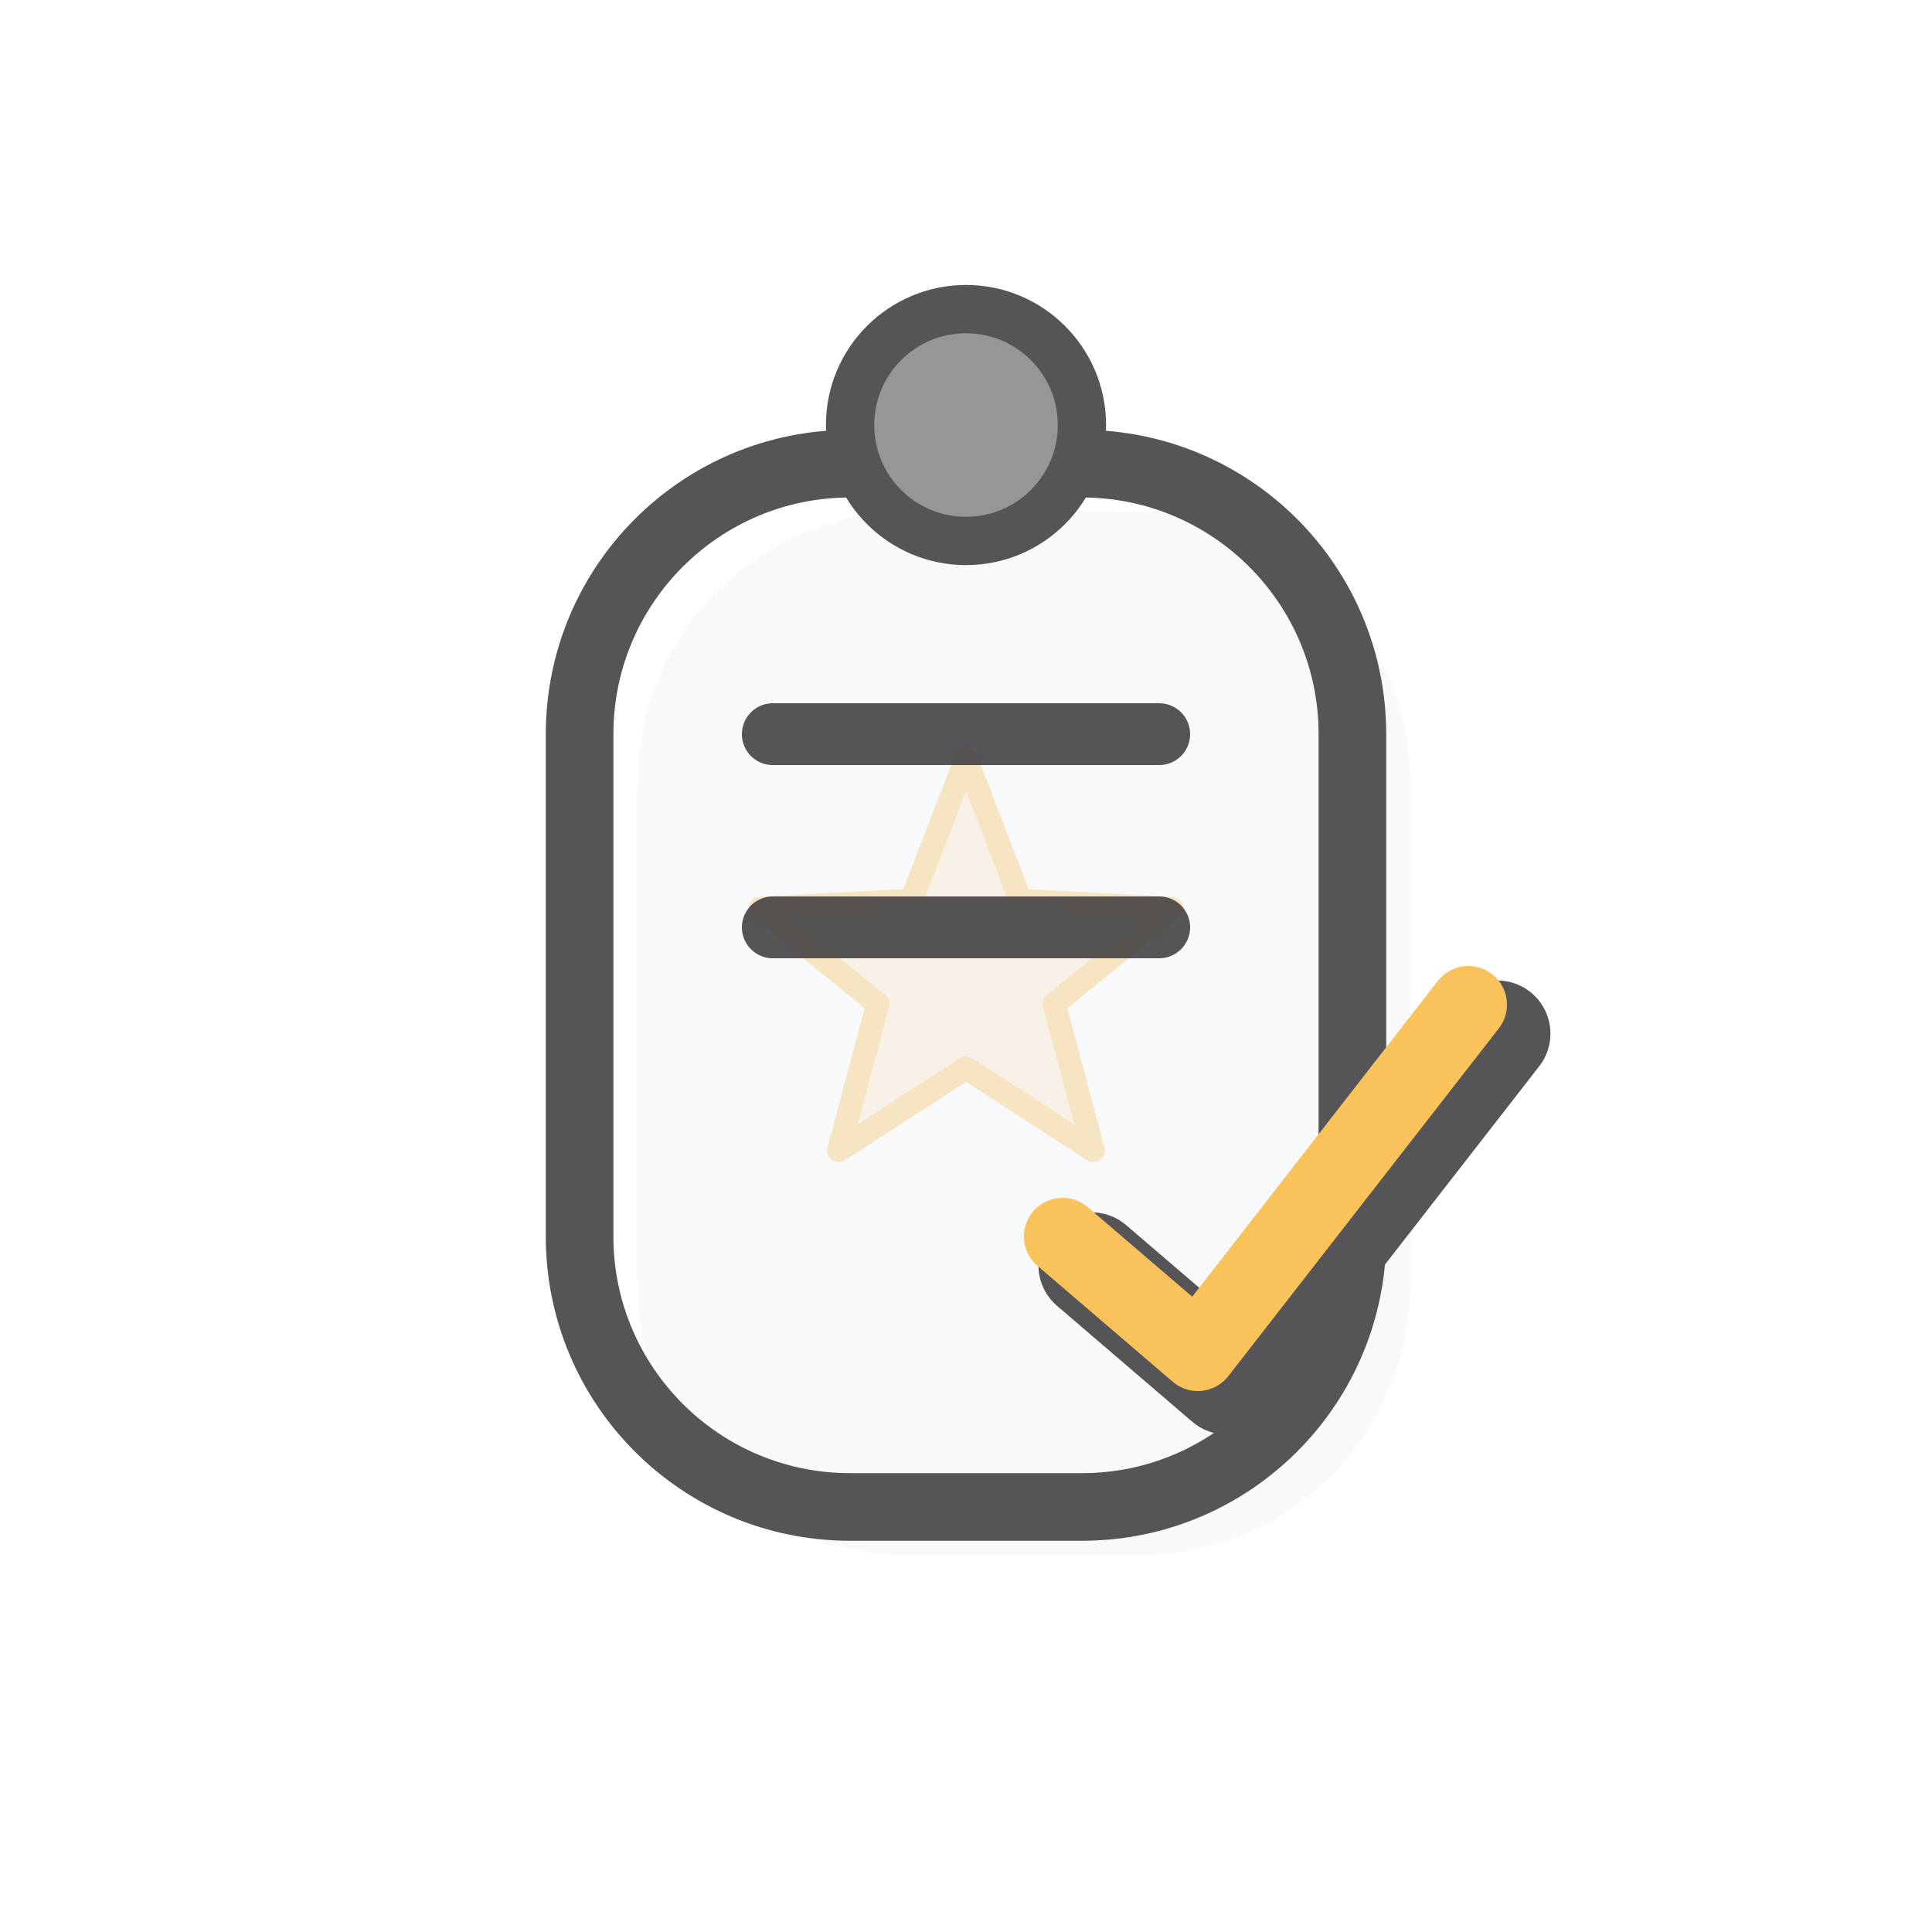
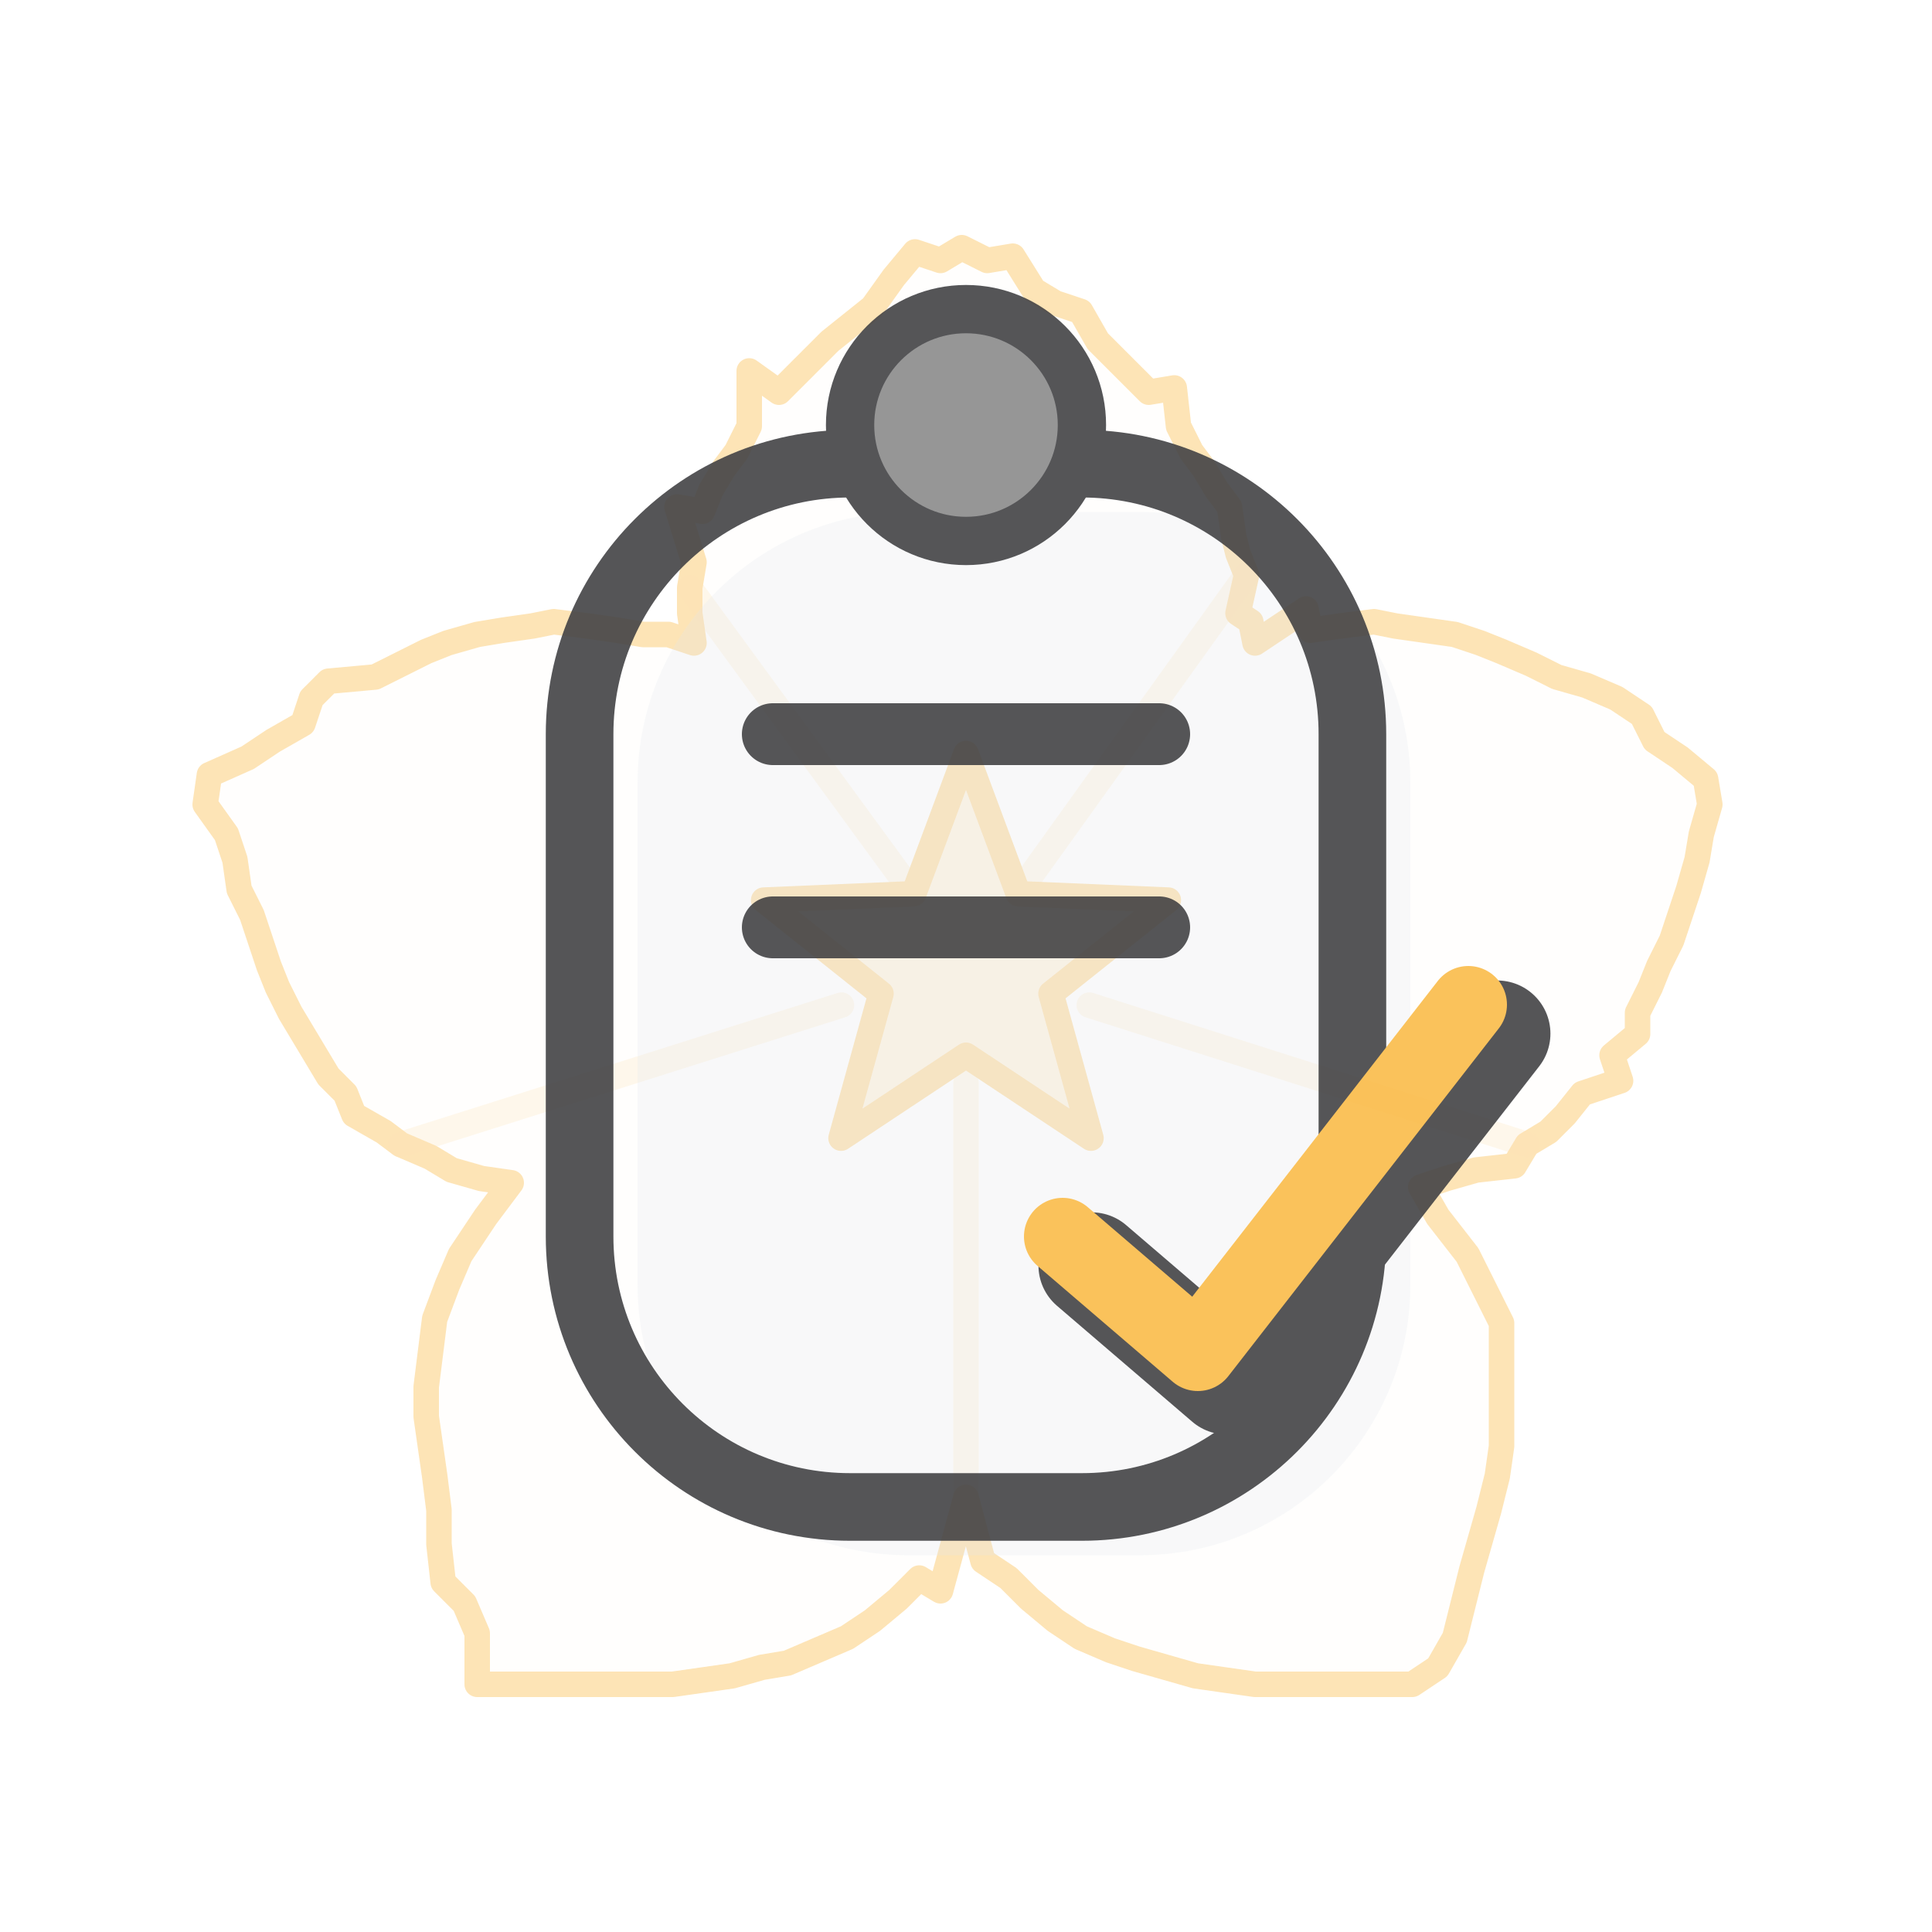
<svg xmlns="http://www.w3.org/2000/svg" viewBox="0 0 100 100" width="100" height="100">
-   <g transform="translate(50,50) scale(0.08) translate(-512,-500)" stroke="#FABB49" fill="#FABB49" fill-opacity="0.03" opacity="0.4" stroke-width="15" stroke-linejoin="round" stroke-linecap="round">
-     <path d="" />
-     <path d="M 512.0 366.0 L 547.3 457.5 L 645.2 462.7 L 569.1 524.5 L 594.3 619.3 L 512.0 566.0 L 429.7 619.3 L 454.9 524.5 L 378.8 462.7 L 476.7 457.5 Z" fill="#FABB49" fill-opacity="0.35" stroke="#FABB49" stroke-width="15" stroke-linejoin="round" stroke-linecap="round" />
+   <g transform="translate(50,50) scale(0.22) translate(-189,-181)" stroke="#FABB49" fill="#FABB49" fill-opacity="0.03" opacity="0.4" stroke-width="6" stroke-linejoin="round" stroke-linecap="round">
+     <path d="M 352 181 L 350 186 L 347 192 L 347 197 L 341 202 L 343 208 L 334 211 L 330 216 L 326 220 L 321 223 L 318 228 L 309 229 L 302 231 L 296 233 L 300 240 L 307 249 L 311 257 L 315 265 L 315 272 L 315 280 L 315 287 L 315 294 L 314 301 L 312 309 L 310 316 L 308 323 L 306 331 L 304 339 L 300 346 L 294 350 L 287 350 L 279 350 L 271 350 L 264 350 L 257 350 L 250 349 L 243 348 L 236 346 L 229 344 L 223 342 L 216 339 L 210 335 L 204 330 L 199 325 L 193 321 L 189 306 L 183 328 L 178 325 L 173 330 L 167 335 L 161 339 L 154 342 L 147 345 L 141 346 L 134 348 L 127 349 L 120 350 L 113 350 L 106 350 L 98 350 L 91 350 L 83 350 L 74 350 L 74 338 L 71 331 L 66 326 L 65 317 L 65 309 L 64 301 L 63 294 L 62 287 L 62 280 L 63 272 L 64 264 L 67 256 L 70 249 L 76 240 L 82 232 L 75 231 L 68 229 L 63 226 L 56 223 L 52 220 L 45 216 L 43 211 L 39 207 L 36 202 L 33 197 L 30 192 L 27 186 L 25 181 L 23 175 L 21 169 L 18 163 L 17 156 L 15 150 L 10 143 L 11 136 L 20 132 L 26 128 L 33 124 L 35 118 L 39 114 L 50 113 L 56 110 L 62 107 L 67 105 L 74 103 L 80 102 L 87 101 L 92 100 L 100 101 L 107 102 L 113 103 L 119 103 L 125 105 L 124 98 L 124 92 L 125 86 L 121 73 L 127 74 L 129 69 L 132 64 L 135 60 L 138 54 L 138 41 L 145 46 L 149 42 L 153 38 L 157 34 L 162 30 L 167 26 L 172 19 L 177 13 L 183 15 L 188 12 L 194 15 L 200 14 L 205 22 L 210 25 L 216 27 L 220 34 L 224 38 L 228 42 L 232 46 L 238 45 L 239 54 L 242 60 L 245 64 L 248 69 L 251 73 L 252 80 L 253 84 L 255 89 L 253 98 L 256 100 L 257 105 L 269 97 L 270 102 L 277 101 L 285 100 L 290 101 L 297 102 L 304 103 L 310 105 L 315 107 L 322 110 L 328 113 L 335 115 L 342 118 L 348 122 L 351 128 L 357 132 L 363 137 L 364 143 L 362 150 L 361 156 L 359 163 L 357 169 L 355 175 Z" />
+     <path d="M 203.5 160.8 L 255.0 89.0" fill="none" stroke="#FABB49" stroke-opacity="0.25" stroke-width="6" stroke-linecap="round" />
+     <path d="M 218.0 190.2 L 321.0 223.0" fill="none" stroke="#FABB49" stroke-opacity="0.25" stroke-width="6" stroke-linecap="round" />
+     <path d="M 189.0 208.5 L 189.0 306.0" fill="none" stroke="#FABB49" stroke-opacity="0.25" stroke-width="6" stroke-linecap="round" />
+     <path d="M 159.7 190.2 L 56.0 223.0" fill="none" stroke="#FABB49" stroke-opacity="0.25" stroke-width="6" stroke-linecap="round" />
+     <path d="M 174.7 161.4 L 124.0 92.0" fill="none" stroke="#FABB49" stroke-opacity="0.25" stroke-width="6" stroke-linecap="round" />
+     <path d="M 189.0 131.0 L 201.3 164.0 L 236.6 165.5 L 209.0 187.5 L 218.4 221.5 L 189.0 202.0 L 159.6 221.5 L 169.0 187.5 L 141.4 165.5 L 176.7 164.0 Z" fill="#FABB49" fill-opacity="0.35" stroke="#FABB49" stroke-width="6" stroke-linejoin="round" stroke-linecap="round" />
  </g>
  <g opacity="0.9">
    <rect x="30" y="24" width="40" height="54" rx="14" ry="14" fill="#E2E8F0" fill-opacity="0.25" transform="translate(3, 2.5)" />
    <rect x="30" y="24" width="40" height="54" rx="14" ry="14" fill="none" stroke="#424245" stroke-width="3.5" stroke-linejoin="round" />
    <circle cx="50" cy="22" r="6" fill="#8B8B8B" stroke="#424245" stroke-width="2.5" />
    <line x1="40" y1="38" x2="60" y2="38" stroke="#424245" stroke-width="3.2" stroke-linecap="round" />
    <line x1="40" y1="48" x2="60" y2="48" stroke="#424245" stroke-width="3.2" stroke-linecap="round" />
    <path d="M 55,64 L 62,70 L 76,52" fill="none" stroke="#424245" stroke-width="5.5" stroke-linecap="round" stroke-linejoin="round" transform="translate(1.5, 1.5)" />
    <path d="M 55,64 L 62,70 L 76,52" fill="none" stroke="#FABB49" stroke-width="4.0" stroke-linecap="round" stroke-linejoin="round" />
  </g>
</svg>
